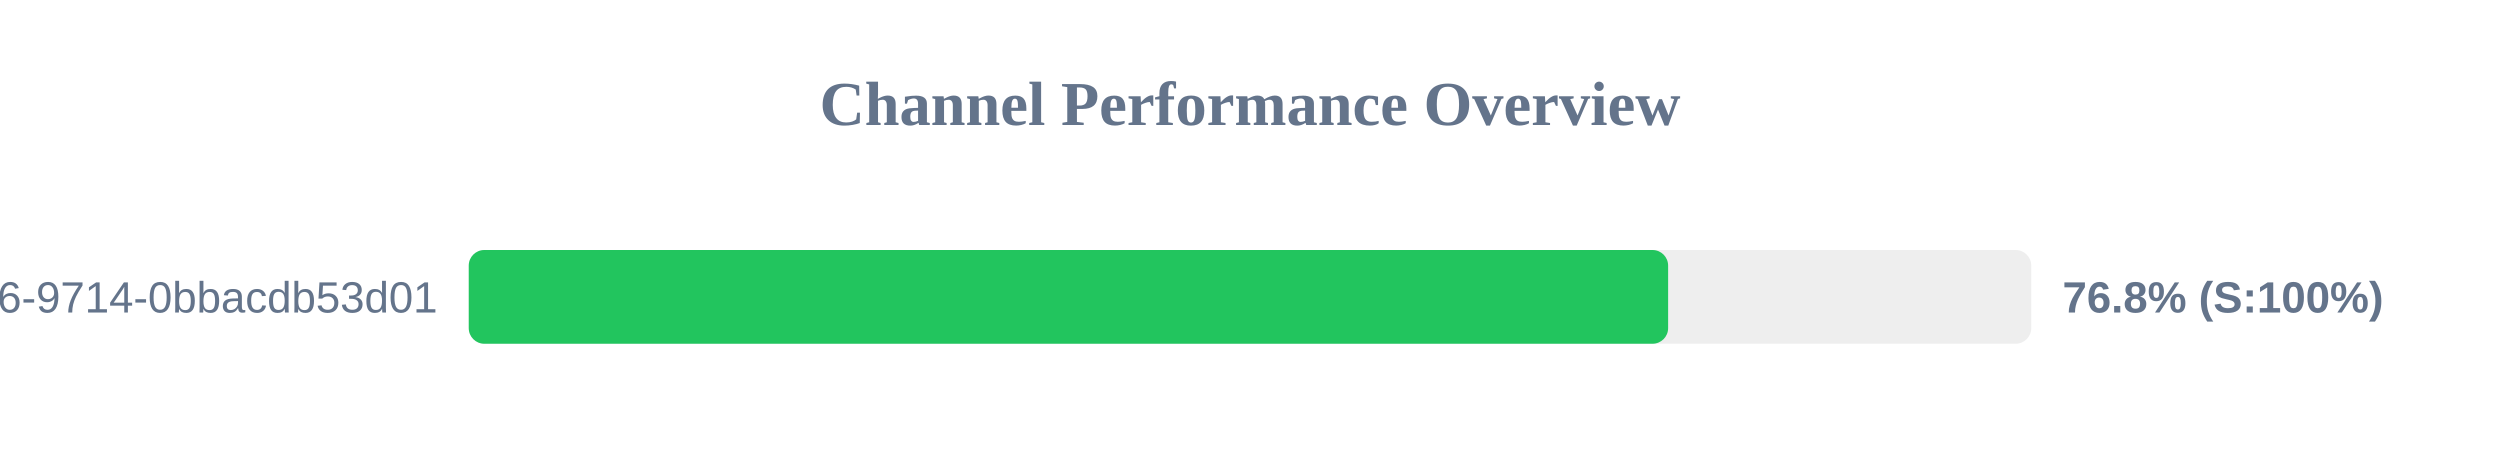
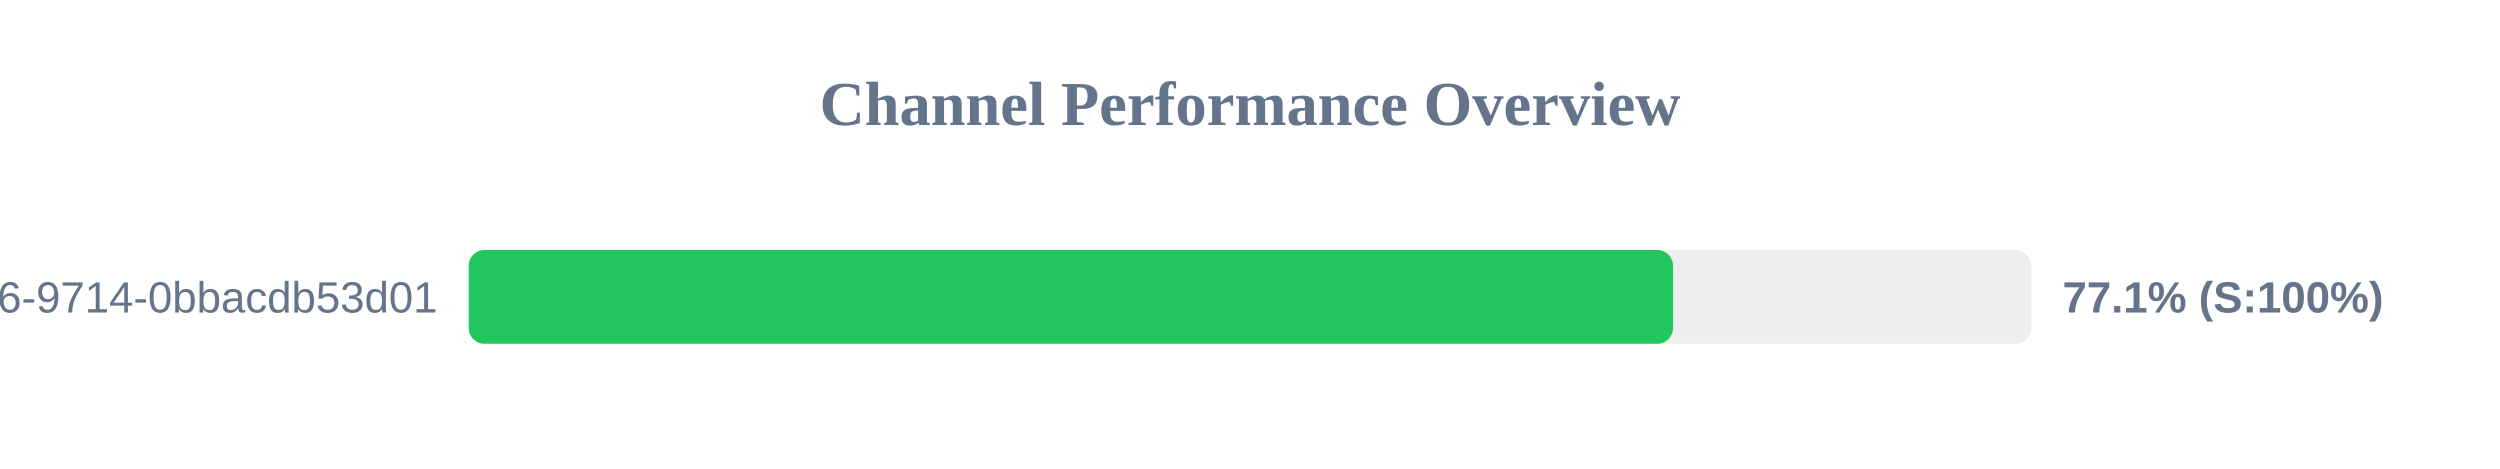
<svg xmlns="http://www.w3.org/2000/svg" width="800" height="150" version="1.1">
  <style>
        .row { font: 14px Arial; fill: #64748b; }
        .score { font: bold 14px Arial; fill: #64748b; }
    </style>
  <text x="400" y="40" text-anchor="middle" font-size="20px" font-weight="bold" fill="#64748b">Channel Performance Overview</text>
  <rect x="150" y="80" width="500" height="30" fill="#eee" rx="5" />
-   <rect x="150" y="80" width="383.8" height="30" fill="#22c55e" rx="5" />
+   <rect x="150" y="80" width="385.35" height="30" fill="#22c55e" rx="5" />
  <text x="140" y="100" text-anchor="end" class="row">?uuid=23125f6e-ec56-4c26-9714-0bbacdb53d01</text>
-   <text x="660" y="100" text-anchor="start" class="score">76.8% (S:100%)</text>
+   <text x="660" y="100" text-anchor="start" class="score">77.1% (S:100%)</text>
</svg>
